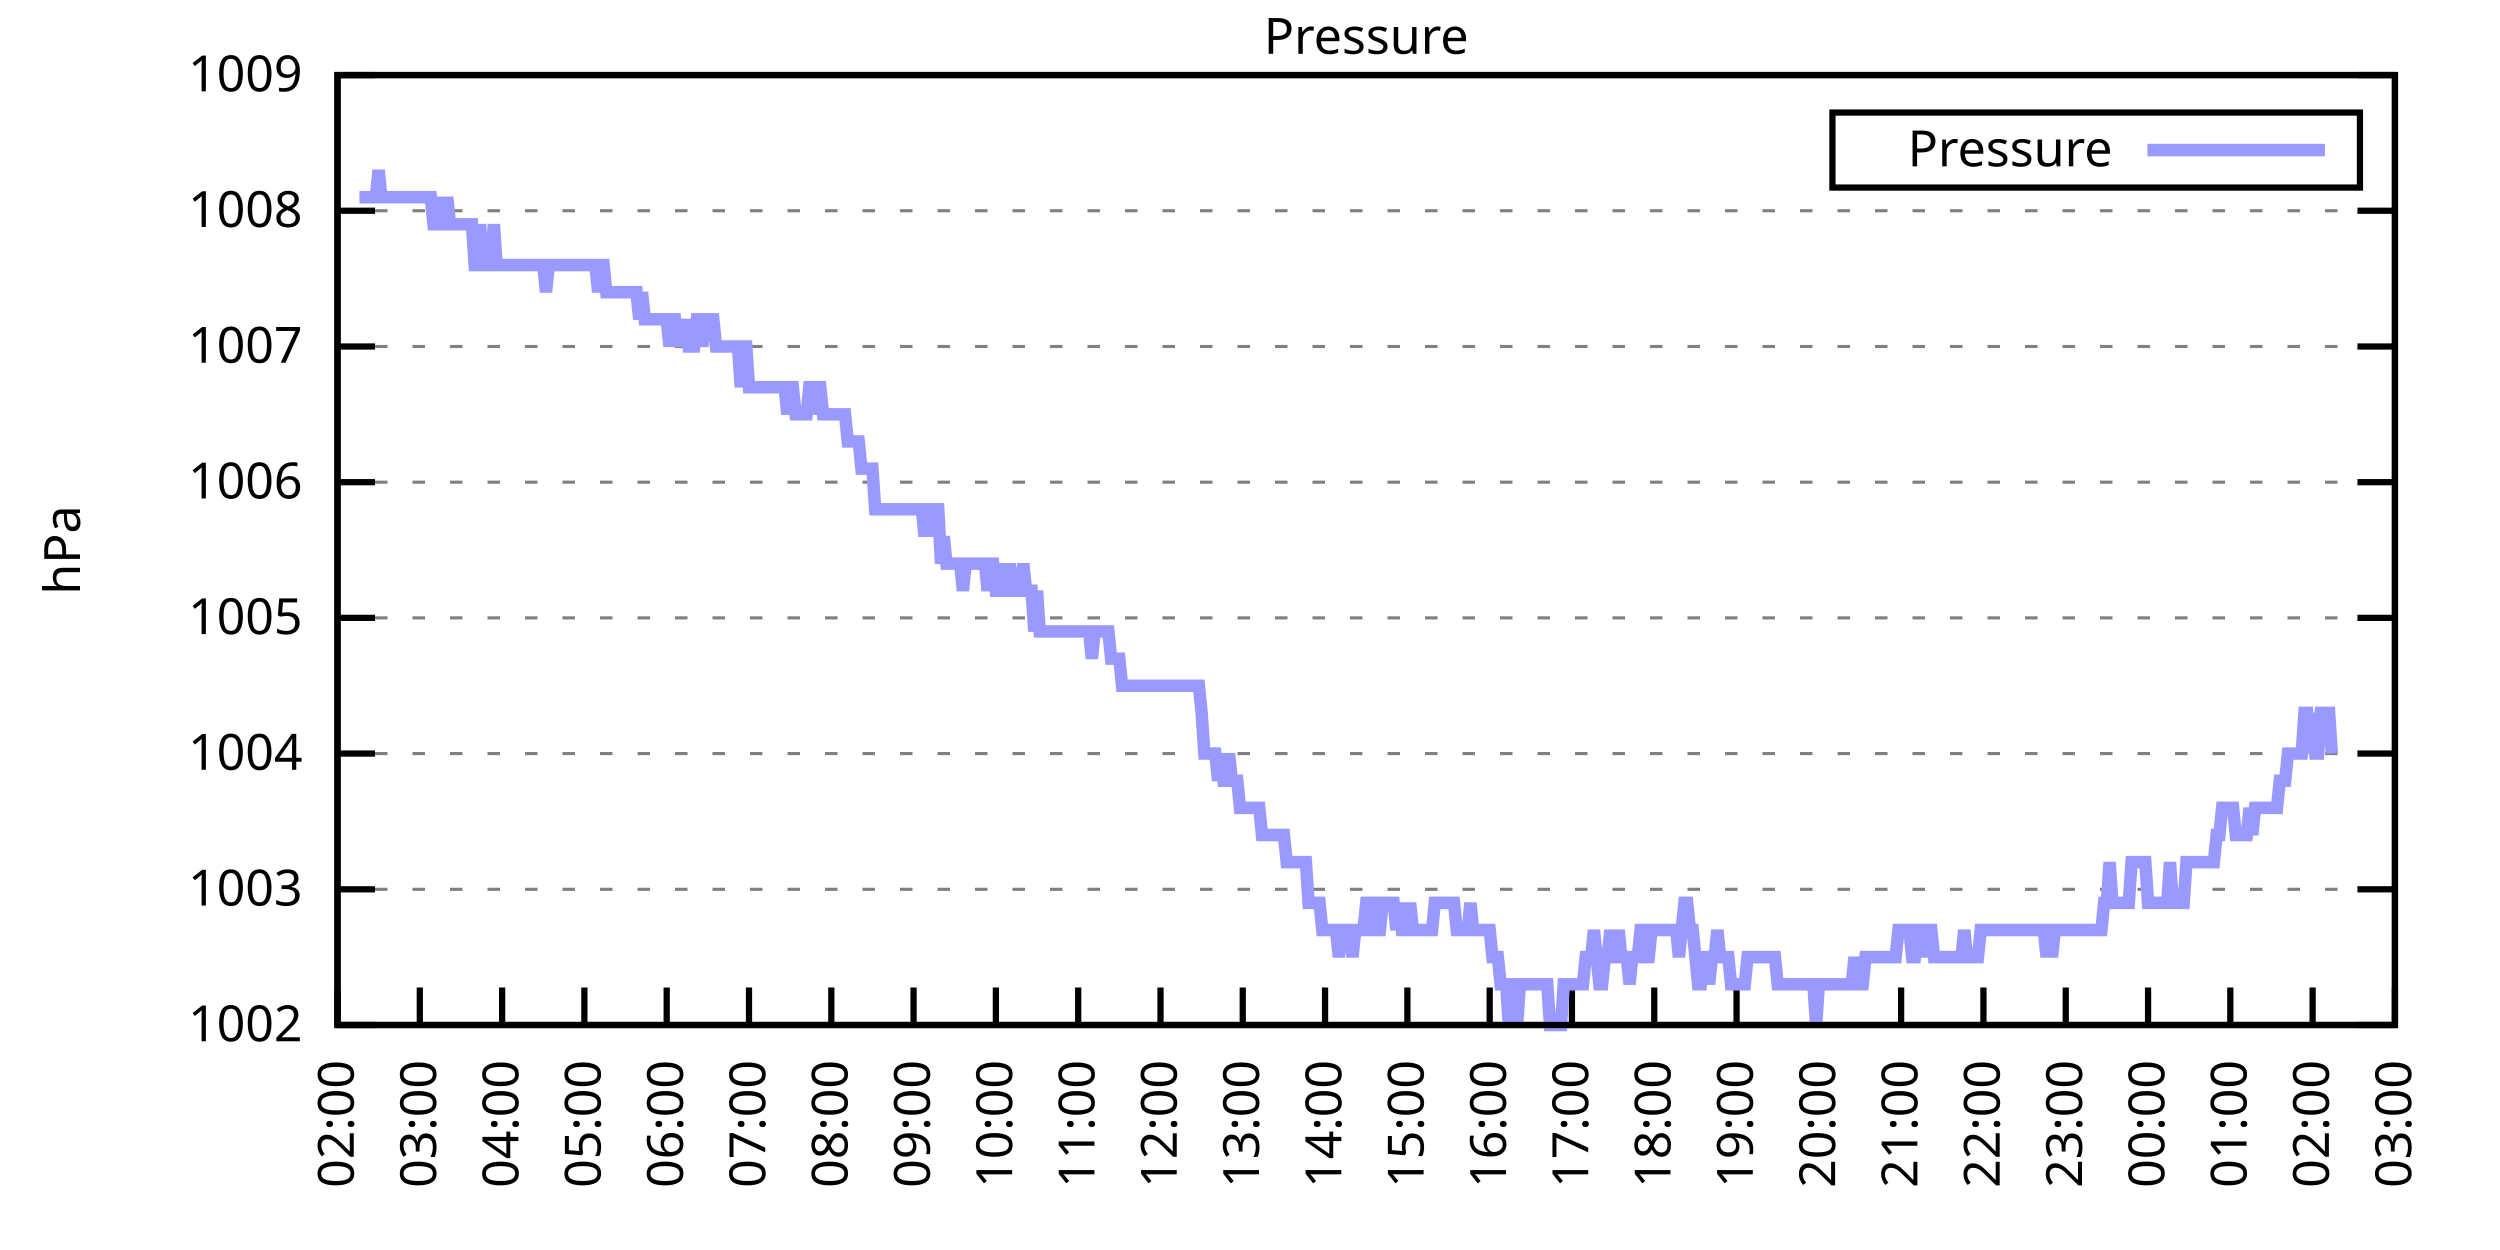
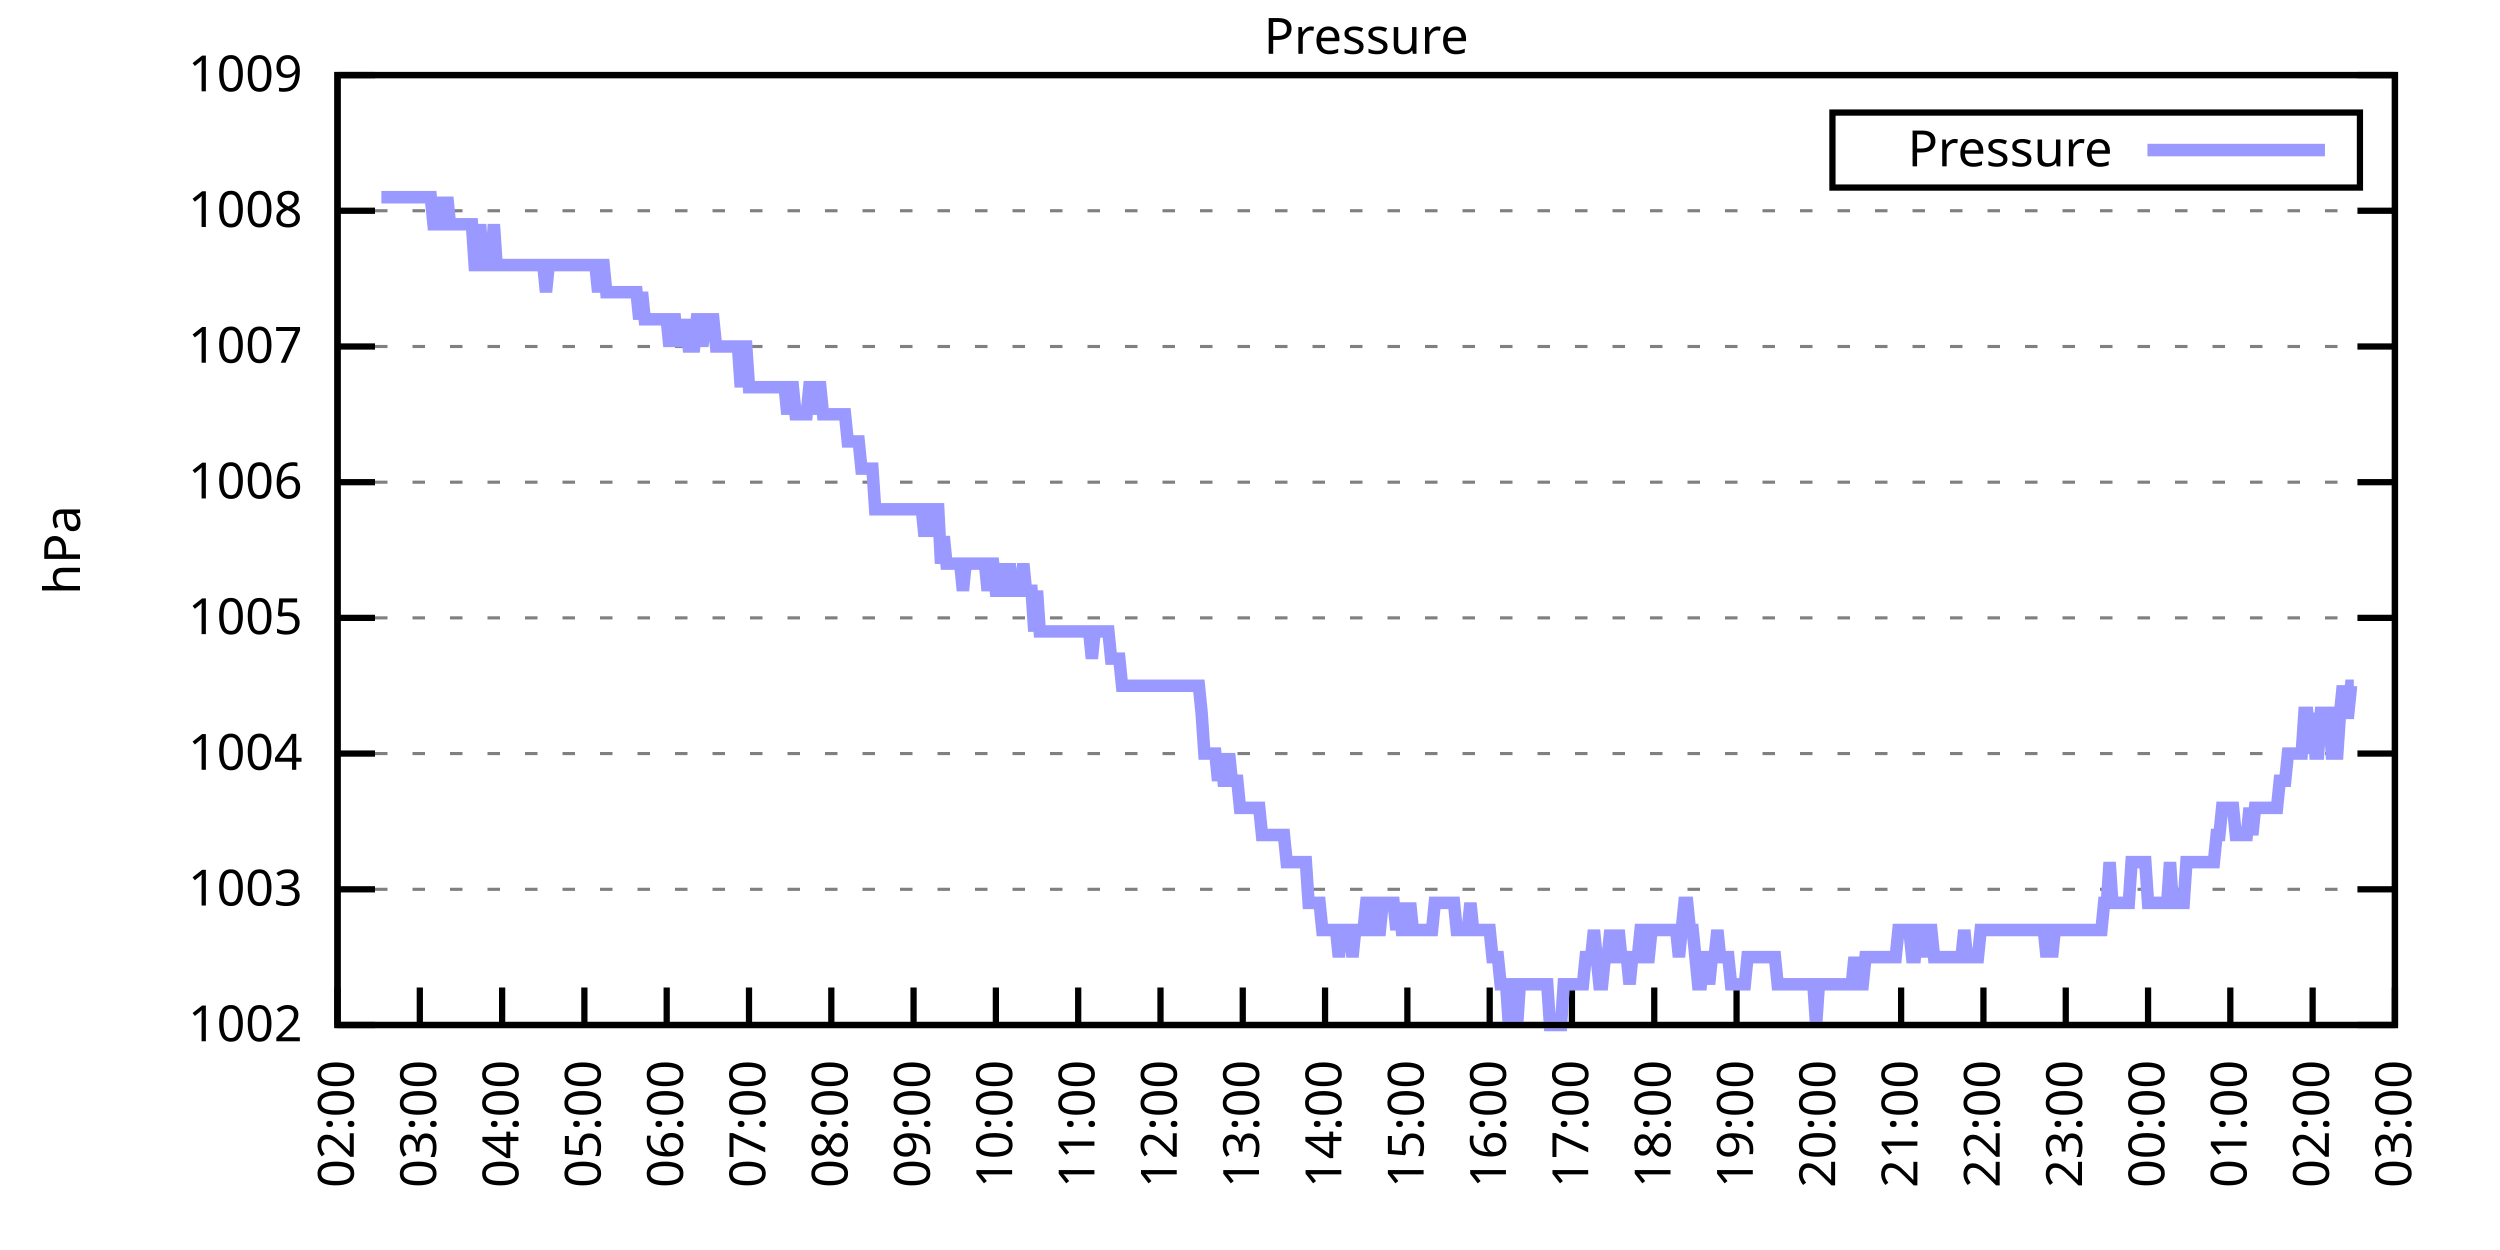
<svg xmlns="http://www.w3.org/2000/svg" xmlns:xlink="http://www.w3.org/1999/xlink" width="400" height="200" viewBox="0 0 400 200">
  <g id="gnuplot_canvas">
    <rect x="0" y="0" width="400" height="200" fill="none" />
    <defs>
      <circle id="gpDot" r="0.5" stroke-width="0.5" stroke="currentColor" />
      <path id="gpPt0" stroke-width="0.333" stroke="currentColor" d="M-1,0 h2 M0,-1 v2" />
      <path id="gpPt1" stroke-width="0.333" stroke="currentColor" d="M-1,-1 L1,1 M1,-1 L-1,1" />
      <path id="gpPt2" stroke-width="0.333" stroke="currentColor" d="M-1,0 L1,0 M0,-1 L0,1 M-1,-1 L1,1 M-1,1 L1,-1" />
      <rect id="gpPt3" stroke-width="0.333" stroke="currentColor" x="-1" y="-1" width="2" height="2" />
      <rect id="gpPt4" stroke-width="0.333" stroke="currentColor" fill="currentColor" x="-1" y="-1" width="2" height="2" />
      <circle id="gpPt5" stroke-width="0.333" stroke="currentColor" cx="0" cy="0" r="1" />
      <use xlink:href="#gpPt5" id="gpPt6" fill="currentColor" stroke="none" />
      <path id="gpPt7" stroke-width="0.333" stroke="currentColor" d="M0,-1.33 L-1.33,0.67 L1.33,0.67 z" />
      <use xlink:href="#gpPt7" id="gpPt8" fill="currentColor" stroke="none" />
      <use xlink:href="#gpPt7" id="gpPt9" stroke="currentColor" transform="rotate(180)" />
      <use xlink:href="#gpPt9" id="gpPt10" fill="currentColor" stroke="none" />
      <use xlink:href="#gpPt3" id="gpPt11" stroke="currentColor" transform="rotate(45)" />
      <use xlink:href="#gpPt11" id="gpPt12" fill="currentColor" stroke="none" />
      <path id="gpPt13" stroke-width="0.333" stroke="currentColor" d="M0,1.330 L1.265,0.411 L0.782,-1.067 L-0.782,-1.076 L-1.265,0.411 z" />
      <use xlink:href="#gpPt13" id="gpPt14" fill="currentColor" stroke="none" />
      <filter id="textbox" filterUnits="objectBoundingBox" x="0" y="0" height="1" width="1">
        <feFlood flood-color="white" flood-opacity="1" result="bgnd" />
        <feComposite in="SourceGraphic" in2="bgnd" operator="atop" />
      </filter>
      <filter id="greybox" filterUnits="objectBoundingBox" x="0" y="0" height="1" width="1">
        <feFlood flood-color="lightgrey" flood-opacity="1" result="grey" />
        <feComposite in="SourceGraphic" in2="grey" operator="atop" />
      </filter>
    </defs>
    <g fill="none" color="white" stroke="currentColor" stroke-width="1.00" stroke-linecap="butt" stroke-linejoin="miter">
</g>
    <g fill="none" color="black" stroke="currentColor" stroke-width="1.00" stroke-linecap="butt" stroke-linejoin="miter">
      <g stroke="none" shape-rendering="crispEdges">
        <polygon fill="rgb(255, 255, 255)" points="54.00,164.00 383.18,164.00 383.18,12.02 54.00,12.02 " />
      </g>
    </g>
    <g fill="none" color="black" stroke="currentColor" stroke-width="1.00" stroke-linecap="butt" stroke-linejoin="miter">
</g>
    <g fill="none" color="black" stroke="black" stroke-width="0.50" stroke-linecap="butt" stroke-linejoin="miter">
</g>
    <g fill="none" color="gray" stroke="currentColor" stroke-width="0.50" stroke-linecap="butt" stroke-linejoin="miter">
      <path stroke="gray" stroke-dasharray="2,4" class="gridline" d="M54.00,164.00 L383.19,164.00  " />
    </g>
    <g fill="none" color="gray" stroke="gray" stroke-width="1.00" stroke-linecap="butt" stroke-linejoin="miter">
</g>
    <g fill="none" color="black" stroke="currentColor" stroke-width="1.00" stroke-linecap="butt" stroke-linejoin="miter">
      <path stroke="black" d="M54.00,164.00 L60.00,164.00 M383.19,164.00 L377.19,164.00  " />
      <g transform="translate(48.40,166.60)" stroke="none" fill="black" font-family="Sans" font-size="8.00" text-anchor="end">
        <text>
          <tspan font-family="Sans"> 1002</tspan>
        </text>
      </g>
    </g>
    <g fill="none" color="black" stroke="currentColor" stroke-width="1.00" stroke-linecap="butt" stroke-linejoin="miter">
</g>
    <g fill="none" color="black" stroke="black" stroke-width="0.50" stroke-linecap="butt" stroke-linejoin="miter">
</g>
    <g fill="none" color="gray" stroke="currentColor" stroke-width="0.50" stroke-linecap="butt" stroke-linejoin="miter">
      <path stroke="gray" stroke-dasharray="2,4" class="gridline" d="M54.00,142.29 L383.19,142.29  " />
    </g>
    <g fill="none" color="gray" stroke="gray" stroke-width="1.00" stroke-linecap="butt" stroke-linejoin="miter">
</g>
    <g fill="none" color="black" stroke="currentColor" stroke-width="1.00" stroke-linecap="butt" stroke-linejoin="miter">
      <path stroke="black" d="M54.00,142.29 L60.00,142.29 M383.19,142.29 L377.19,142.29  " />
      <g transform="translate(48.40,144.89)" stroke="none" fill="black" font-family="Sans" font-size="8.00" text-anchor="end">
        <text>
          <tspan font-family="Sans"> 1003</tspan>
        </text>
      </g>
    </g>
    <g fill="none" color="black" stroke="currentColor" stroke-width="1.00" stroke-linecap="butt" stroke-linejoin="miter">
</g>
    <g fill="none" color="black" stroke="black" stroke-width="0.50" stroke-linecap="butt" stroke-linejoin="miter">
</g>
    <g fill="none" color="gray" stroke="currentColor" stroke-width="0.50" stroke-linecap="butt" stroke-linejoin="miter">
      <path stroke="gray" stroke-dasharray="2,4" class="gridline" d="M54.00,120.57 L383.19,120.57  " />
    </g>
    <g fill="none" color="gray" stroke="gray" stroke-width="1.00" stroke-linecap="butt" stroke-linejoin="miter">
</g>
    <g fill="none" color="black" stroke="currentColor" stroke-width="1.00" stroke-linecap="butt" stroke-linejoin="miter">
      <path stroke="black" d="M54.00,120.57 L60.00,120.57 M383.19,120.57 L377.19,120.57  " />
      <g transform="translate(48.40,123.17)" stroke="none" fill="black" font-family="Sans" font-size="8.00" text-anchor="end">
        <text>
          <tspan font-family="Sans"> 1004</tspan>
        </text>
      </g>
    </g>
    <g fill="none" color="black" stroke="currentColor" stroke-width="1.00" stroke-linecap="butt" stroke-linejoin="miter">
</g>
    <g fill="none" color="black" stroke="black" stroke-width="0.50" stroke-linecap="butt" stroke-linejoin="miter">
</g>
    <g fill="none" color="gray" stroke="currentColor" stroke-width="0.50" stroke-linecap="butt" stroke-linejoin="miter">
      <path stroke="gray" stroke-dasharray="2,4" class="gridline" d="M54.00,98.86 L383.19,98.86  " />
    </g>
    <g fill="none" color="gray" stroke="gray" stroke-width="1.00" stroke-linecap="butt" stroke-linejoin="miter">
</g>
    <g fill="none" color="black" stroke="currentColor" stroke-width="1.00" stroke-linecap="butt" stroke-linejoin="miter">
      <path stroke="black" d="M54.00,98.86 L60.00,98.86 M383.19,98.86 L377.19,98.86  " />
      <g transform="translate(48.40,101.46)" stroke="none" fill="black" font-family="Sans" font-size="8.00" text-anchor="end">
        <text>
          <tspan font-family="Sans"> 1005</tspan>
        </text>
      </g>
    </g>
    <g fill="none" color="black" stroke="currentColor" stroke-width="1.00" stroke-linecap="butt" stroke-linejoin="miter">
</g>
    <g fill="none" color="black" stroke="black" stroke-width="0.50" stroke-linecap="butt" stroke-linejoin="miter">
</g>
    <g fill="none" color="gray" stroke="currentColor" stroke-width="0.50" stroke-linecap="butt" stroke-linejoin="miter">
      <path stroke="gray" stroke-dasharray="2,4" class="gridline" d="M54.00,77.15 L383.19,77.15  " />
    </g>
    <g fill="none" color="gray" stroke="gray" stroke-width="1.00" stroke-linecap="butt" stroke-linejoin="miter">
</g>
    <g fill="none" color="black" stroke="currentColor" stroke-width="1.00" stroke-linecap="butt" stroke-linejoin="miter">
      <path stroke="black" d="M54.00,77.15 L60.00,77.15 M383.19,77.15 L377.19,77.15  " />
      <g transform="translate(48.40,79.75)" stroke="none" fill="black" font-family="Sans" font-size="8.00" text-anchor="end">
        <text>
          <tspan font-family="Sans"> 1006</tspan>
        </text>
      </g>
    </g>
    <g fill="none" color="black" stroke="currentColor" stroke-width="1.00" stroke-linecap="butt" stroke-linejoin="miter">
</g>
    <g fill="none" color="black" stroke="black" stroke-width="0.50" stroke-linecap="butt" stroke-linejoin="miter">
</g>
    <g fill="none" color="gray" stroke="currentColor" stroke-width="0.50" stroke-linecap="butt" stroke-linejoin="miter">
      <path stroke="gray" stroke-dasharray="2,4" class="gridline" d="M54.00,55.44 L383.19,55.44  " />
    </g>
    <g fill="none" color="gray" stroke="gray" stroke-width="1.00" stroke-linecap="butt" stroke-linejoin="miter">
</g>
    <g fill="none" color="black" stroke="currentColor" stroke-width="1.00" stroke-linecap="butt" stroke-linejoin="miter">
      <path stroke="black" d="M54.00,55.44 L60.00,55.44 M383.19,55.44 L377.19,55.44  " />
      <g transform="translate(48.40,58.04)" stroke="none" fill="black" font-family="Sans" font-size="8.00" text-anchor="end">
        <text>
          <tspan font-family="Sans"> 1007</tspan>
        </text>
      </g>
    </g>
    <g fill="none" color="black" stroke="currentColor" stroke-width="1.00" stroke-linecap="butt" stroke-linejoin="miter">
</g>
    <g fill="none" color="black" stroke="black" stroke-width="0.50" stroke-linecap="butt" stroke-linejoin="miter">
</g>
    <g fill="none" color="gray" stroke="currentColor" stroke-width="0.50" stroke-linecap="butt" stroke-linejoin="miter">
      <path stroke="gray" stroke-dasharray="2,4" class="gridline" d="M54.00,33.72 L383.19,33.72  " />
    </g>
    <g fill="none" color="gray" stroke="gray" stroke-width="1.00" stroke-linecap="butt" stroke-linejoin="miter">
</g>
    <g fill="none" color="black" stroke="currentColor" stroke-width="1.00" stroke-linecap="butt" stroke-linejoin="miter">
      <path stroke="black" d="M54.00,33.72 L60.00,33.72 M383.19,33.72 L377.19,33.72  " />
      <g transform="translate(48.40,36.32)" stroke="none" fill="black" font-family="Sans" font-size="8.00" text-anchor="end">
        <text>
          <tspan font-family="Sans"> 1008</tspan>
        </text>
      </g>
    </g>
    <g fill="none" color="black" stroke="currentColor" stroke-width="1.00" stroke-linecap="butt" stroke-linejoin="miter">
</g>
    <g fill="none" color="black" stroke="black" stroke-width="0.50" stroke-linecap="butt" stroke-linejoin="miter">
</g>
    <g fill="none" color="gray" stroke="currentColor" stroke-width="0.50" stroke-linecap="butt" stroke-linejoin="miter">
      <path stroke="gray" stroke-dasharray="2,4" class="gridline" d="M54.00,12.01 L383.19,12.01  " />
    </g>
    <g fill="none" color="gray" stroke="gray" stroke-width="1.00" stroke-linecap="butt" stroke-linejoin="miter">
</g>
    <g fill="none" color="black" stroke="currentColor" stroke-width="1.00" stroke-linecap="butt" stroke-linejoin="miter">
      <path stroke="black" d="M54.00,12.01 L60.00,12.01 M383.19,12.01 L377.19,12.01  " />
      <g transform="translate(48.40,14.61)" stroke="none" fill="black" font-family="Sans" font-size="8.00" text-anchor="end">
        <text>
          <tspan font-family="Sans"> 1009</tspan>
        </text>
      </g>
    </g>
    <g fill="none" color="black" stroke="currentColor" stroke-width="1.00" stroke-linecap="butt" stroke-linejoin="miter">
      <path stroke="black" d="M54.00,164.00 L54.00,158.00  " />
      <g transform="translate(56.60,169.60) rotate(270.00)" stroke="none" fill="black" font-family="Sans" font-size="8.00" text-anchor="end">
        <text>
          <tspan font-family="Sans">02:00</tspan>
        </text>
      </g>
    </g>
    <g fill="none" color="black" stroke="currentColor" stroke-width="1.00" stroke-linecap="butt" stroke-linejoin="miter">
      <path stroke="black" d="M67.17,164.00 L67.17,158.00  " />
      <g transform="translate(69.77,169.60) rotate(270.00)" stroke="none" fill="black" font-family="Sans" font-size="8.00" text-anchor="end">
        <text>
          <tspan font-family="Sans">03:00</tspan>
        </text>
      </g>
    </g>
    <g fill="none" color="black" stroke="currentColor" stroke-width="1.00" stroke-linecap="butt" stroke-linejoin="miter">
      <path stroke="black" d="M80.34,164.00 L80.34,158.00  " />
      <g transform="translate(82.94,169.60) rotate(270.00)" stroke="none" fill="black" font-family="Sans" font-size="8.00" text-anchor="end">
        <text>
          <tspan font-family="Sans">04:00</tspan>
        </text>
      </g>
    </g>
    <g fill="none" color="black" stroke="currentColor" stroke-width="1.00" stroke-linecap="butt" stroke-linejoin="miter">
      <path stroke="black" d="M93.50,164.00 L93.50,158.00  " />
      <g transform="translate(96.10,169.60) rotate(270.00)" stroke="none" fill="black" font-family="Sans" font-size="8.00" text-anchor="end">
        <text>
          <tspan font-family="Sans">05:00</tspan>
        </text>
      </g>
    </g>
    <g fill="none" color="black" stroke="currentColor" stroke-width="1.00" stroke-linecap="butt" stroke-linejoin="miter">
      <path stroke="black" d="M106.67,164.00 L106.67,158.00  " />
      <g transform="translate(109.27,169.60) rotate(270.00)" stroke="none" fill="black" font-family="Sans" font-size="8.00" text-anchor="end">
        <text>
          <tspan font-family="Sans">06:00</tspan>
        </text>
      </g>
    </g>
    <g fill="none" color="black" stroke="currentColor" stroke-width="1.00" stroke-linecap="butt" stroke-linejoin="miter">
      <path stroke="black" d="M119.84,164.00 L119.84,158.00  " />
      <g transform="translate(122.44,169.60) rotate(270.00)" stroke="none" fill="black" font-family="Sans" font-size="8.00" text-anchor="end">
        <text>
          <tspan font-family="Sans">07:00</tspan>
        </text>
      </g>
    </g>
    <g fill="none" color="black" stroke="currentColor" stroke-width="1.00" stroke-linecap="butt" stroke-linejoin="miter">
      <path stroke="black" d="M133.01,164.00 L133.01,158.00  " />
      <g transform="translate(135.61,169.60) rotate(270.00)" stroke="none" fill="black" font-family="Sans" font-size="8.00" text-anchor="end">
        <text>
          <tspan font-family="Sans">08:00</tspan>
        </text>
      </g>
    </g>
    <g fill="none" color="black" stroke="currentColor" stroke-width="1.00" stroke-linecap="butt" stroke-linejoin="miter">
      <path stroke="black" d="M146.17,164.00 L146.17,158.00  " />
      <g transform="translate(148.77,169.60) rotate(270.00)" stroke="none" fill="black" font-family="Sans" font-size="8.00" text-anchor="end">
        <text>
          <tspan font-family="Sans">09:00</tspan>
        </text>
      </g>
    </g>
    <g fill="none" color="black" stroke="currentColor" stroke-width="1.00" stroke-linecap="butt" stroke-linejoin="miter">
      <path stroke="black" d="M159.34,164.00 L159.34,158.00  " />
      <g transform="translate(161.94,169.60) rotate(270.00)" stroke="none" fill="black" font-family="Sans" font-size="8.00" text-anchor="end">
        <text>
          <tspan font-family="Sans">10:00</tspan>
        </text>
      </g>
    </g>
    <g fill="none" color="black" stroke="currentColor" stroke-width="1.00" stroke-linecap="butt" stroke-linejoin="miter">
      <path stroke="black" d="M172.51,164.00 L172.51,158.00  " />
      <g transform="translate(175.11,169.60) rotate(270.00)" stroke="none" fill="black" font-family="Sans" font-size="8.00" text-anchor="end">
        <text>
          <tspan font-family="Sans">11:00</tspan>
        </text>
      </g>
    </g>
    <g fill="none" color="black" stroke="currentColor" stroke-width="1.00" stroke-linecap="butt" stroke-linejoin="miter">
      <path stroke="black" d="M185.68,164.00 L185.68,158.00  " />
      <g transform="translate(188.28,169.60) rotate(270.00)" stroke="none" fill="black" font-family="Sans" font-size="8.00" text-anchor="end">
        <text>
          <tspan font-family="Sans">12:00</tspan>
        </text>
      </g>
    </g>
    <g fill="none" color="black" stroke="currentColor" stroke-width="1.00" stroke-linecap="butt" stroke-linejoin="miter">
      <path stroke="black" d="M198.84,164.00 L198.84,158.00  " />
      <g transform="translate(201.44,169.60) rotate(270.00)" stroke="none" fill="black" font-family="Sans" font-size="8.00" text-anchor="end">
        <text>
          <tspan font-family="Sans">13:00</tspan>
        </text>
      </g>
    </g>
    <g fill="none" color="black" stroke="currentColor" stroke-width="1.00" stroke-linecap="butt" stroke-linejoin="miter">
      <path stroke="black" d="M212.01,164.00 L212.01,158.00  " />
      <g transform="translate(214.61,169.60) rotate(270.00)" stroke="none" fill="black" font-family="Sans" font-size="8.00" text-anchor="end">
        <text>
          <tspan font-family="Sans">14:00</tspan>
        </text>
      </g>
    </g>
    <g fill="none" color="black" stroke="currentColor" stroke-width="1.00" stroke-linecap="butt" stroke-linejoin="miter">
      <path stroke="black" d="M225.18,164.00 L225.18,158.00  " />
      <g transform="translate(227.78,169.60) rotate(270.00)" stroke="none" fill="black" font-family="Sans" font-size="8.00" text-anchor="end">
        <text>
          <tspan font-family="Sans">15:00</tspan>
        </text>
      </g>
    </g>
    <g fill="none" color="black" stroke="currentColor" stroke-width="1.00" stroke-linecap="butt" stroke-linejoin="miter">
      <path stroke="black" d="M238.35,164.00 L238.35,158.00  " />
      <g transform="translate(240.95,169.60) rotate(270.00)" stroke="none" fill="black" font-family="Sans" font-size="8.00" text-anchor="end">
        <text>
          <tspan font-family="Sans">16:00</tspan>
        </text>
      </g>
    </g>
    <g fill="none" color="black" stroke="currentColor" stroke-width="1.00" stroke-linecap="butt" stroke-linejoin="miter">
      <path stroke="black" d="M251.51,164.00 L251.51,158.00  " />
      <g transform="translate(254.11,169.60) rotate(270.00)" stroke="none" fill="black" font-family="Sans" font-size="8.00" text-anchor="end">
        <text>
          <tspan font-family="Sans">17:00</tspan>
        </text>
      </g>
    </g>
    <g fill="none" color="black" stroke="currentColor" stroke-width="1.00" stroke-linecap="butt" stroke-linejoin="miter">
      <path stroke="black" d="M264.68,164.00 L264.68,158.00  " />
      <g transform="translate(267.28,169.60) rotate(270.00)" stroke="none" fill="black" font-family="Sans" font-size="8.00" text-anchor="end">
        <text>
          <tspan font-family="Sans">18:00</tspan>
        </text>
      </g>
    </g>
    <g fill="none" color="black" stroke="currentColor" stroke-width="1.00" stroke-linecap="butt" stroke-linejoin="miter">
      <path stroke="black" d="M277.85,164.00 L277.85,158.00  " />
      <g transform="translate(280.45,169.60) rotate(270.00)" stroke="none" fill="black" font-family="Sans" font-size="8.00" text-anchor="end">
        <text>
          <tspan font-family="Sans">19:00</tspan>
        </text>
      </g>
    </g>
    <g fill="none" color="black" stroke="currentColor" stroke-width="1.00" stroke-linecap="butt" stroke-linejoin="miter">
      <path stroke="black" d="M291.02,164.00 L291.02,158.00  " />
      <g transform="translate(293.62,169.60) rotate(270.00)" stroke="none" fill="black" font-family="Sans" font-size="8.00" text-anchor="end">
        <text>
          <tspan font-family="Sans">20:00</tspan>
        </text>
      </g>
    </g>
    <g fill="none" color="black" stroke="currentColor" stroke-width="1.00" stroke-linecap="butt" stroke-linejoin="miter">
      <path stroke="black" d="M304.18,164.00 L304.18,158.00  " />
      <g transform="translate(306.78,169.60) rotate(270.00)" stroke="none" fill="black" font-family="Sans" font-size="8.00" text-anchor="end">
        <text>
          <tspan font-family="Sans">21:00</tspan>
        </text>
      </g>
    </g>
    <g fill="none" color="black" stroke="currentColor" stroke-width="1.00" stroke-linecap="butt" stroke-linejoin="miter">
      <path stroke="black" d="M317.35,164.00 L317.35,158.00  " />
      <g transform="translate(319.95,169.60) rotate(270.00)" stroke="none" fill="black" font-family="Sans" font-size="8.00" text-anchor="end">
        <text>
          <tspan font-family="Sans">22:00</tspan>
        </text>
      </g>
    </g>
    <g fill="none" color="black" stroke="currentColor" stroke-width="1.00" stroke-linecap="butt" stroke-linejoin="miter">
      <path stroke="black" d="M330.52,164.00 L330.52,158.00  " />
      <g transform="translate(333.12,169.60) rotate(270.00)" stroke="none" fill="black" font-family="Sans" font-size="8.00" text-anchor="end">
        <text>
          <tspan font-family="Sans">23:00</tspan>
        </text>
      </g>
    </g>
    <g fill="none" color="black" stroke="currentColor" stroke-width="1.00" stroke-linecap="butt" stroke-linejoin="miter">
      <path stroke="black" d="M343.69,164.00 L343.69,158.00  " />
      <g transform="translate(346.29,169.60) rotate(270.00)" stroke="none" fill="black" font-family="Sans" font-size="8.00" text-anchor="end">
        <text>
          <tspan font-family="Sans">00:00</tspan>
        </text>
      </g>
    </g>
    <g fill="none" color="black" stroke="currentColor" stroke-width="1.00" stroke-linecap="butt" stroke-linejoin="miter">
      <path stroke="black" d="M356.85,164.00 L356.85,158.00  " />
      <g transform="translate(359.45,169.60) rotate(270.00)" stroke="none" fill="black" font-family="Sans" font-size="8.00" text-anchor="end">
        <text>
          <tspan font-family="Sans">01:00</tspan>
        </text>
      </g>
    </g>
    <g fill="none" color="black" stroke="currentColor" stroke-width="1.00" stroke-linecap="butt" stroke-linejoin="miter">
      <path stroke="black" d="M370.02,164.00 L370.02,158.00  " />
      <g transform="translate(372.62,169.60) rotate(270.00)" stroke="none" fill="black" font-family="Sans" font-size="8.00" text-anchor="end">
        <text>
          <tspan font-family="Sans">02:00</tspan>
        </text>
      </g>
    </g>
    <g fill="none" color="black" stroke="currentColor" stroke-width="1.00" stroke-linecap="butt" stroke-linejoin="miter">
      <path stroke="black" d="M383.19,164.00 L383.19,158.00  " />
      <g transform="translate(385.79,169.60) rotate(270.00)" stroke="none" fill="black" font-family="Sans" font-size="8.00" text-anchor="end">
        <text>
          <tspan font-family="Sans">03:00</tspan>
        </text>
      </g>
    </g>
    <g fill="none" color="black" stroke="currentColor" stroke-width="1.00" stroke-linecap="butt" stroke-linejoin="miter">
</g>
    <g fill="none" color="black" stroke="currentColor" stroke-width="1.00" stroke-linecap="butt" stroke-linejoin="miter">
      <path stroke="black" d="M54.00,12.01 L54.00,164.00 L383.19,164.00 L383.19,12.01 L54.00,12.01 Z  " />
    </g>
    <g fill="none" color="black" stroke="currentColor" stroke-width="1.00" stroke-linecap="butt" stroke-linejoin="miter">
</g>
    <g fill="none" color="black" stroke="currentColor" stroke-width="1.00" stroke-linecap="butt" stroke-linejoin="miter">
      <path stroke="black" d="M293.19,30.01 L293.19,18.01 L377.59,18.01 L377.59,30.01 L293.19,30.01 Z  " />
    </g>
    <g id="Pressure_plot_1">
      <g fill="none" color="white" stroke="black" stroke-width="2.00" stroke-linecap="butt" stroke-linejoin="miter">
</g>
      <g fill="none" color="black" stroke="currentColor" stroke-width="2.00" stroke-linecap="butt" stroke-linejoin="miter">
        <g transform="translate(337.99,26.61)" stroke="none" fill="black" font-family="Sans" font-size="8.00" text-anchor="end">
          <text>
            <tspan font-family="Sans">Pressure</tspan>
          </text>
        </g>
      </g>
      <g fill="none" color="black" stroke="currentColor" stroke-width="2.00" stroke-linecap="butt" stroke-linejoin="miter">
-         <path stroke="rgb(153, 153, 255)" d="M343.59,24.01 L371.99,24.01 M57.51,31.55 L57.95,31.55 L58.39,31.55 L58.83,31.55 L59.27,31.55 L59.71,31.55   L60.14,31.55 L60.58,27.21 L61.02,31.55 L61.46,31.55 L61.90,31.55 L62.34,31.55 L62.78,31.55 L63.22,31.55   L63.66,31.55 L64.10,31.55 L64.53,31.55 L64.97,31.55 L65.41,31.55 L65.85,31.55 L66.29,31.55 L66.73,31.55   L67.17,31.55 L67.61,31.55 L68.05,31.55 L68.48,31.55 L68.92,31.55 L69.36,35.89 L69.80,35.89 L70.24,31.55   L70.68,35.89 L71.12,35.89 L71.56,31.55 L72.00,35.89 L72.43,35.89 L72.87,35.89 L73.31,35.89 L73.75,35.89   L74.19,35.89 L74.63,35.89 L75.07,35.89 L75.51,35.89 L75.95,42.41 L76.38,42.41 L76.82,35.89 L77.26,42.41   L77.70,42.41 L78.14,42.41 L78.58,42.41 L79.02,35.89 L79.46,42.41 L79.90,42.41 L80.34,42.41 L80.77,42.41   L81.21,42.41 L81.65,42.41 L82.09,42.41 L82.53,42.41 L82.97,42.41 L83.41,42.41 L83.85,42.41 L84.29,42.41   L84.72,42.41 L85.16,42.41 L85.60,42.41 L86.04,42.41 L86.48,42.41 L86.92,42.41 L87.36,46.75 L87.80,42.41   L88.24,42.41 L88.67,42.41 L89.11,42.41 L89.55,42.41 L89.99,42.41 L90.43,42.41 L90.87,42.41 L91.31,42.41   L91.75,42.41 L92.19,42.41 L92.62,42.41 L93.06,42.41 L93.50,42.41 L93.94,42.41 L94.38,42.41 L94.82,42.41   L95.26,42.41 L95.70,46.75 L96.14,42.41 L96.58,42.41 L97.01,46.75 L97.45,46.75 L97.89,46.75 L98.33,46.75   L98.77,46.75 L99.21,46.75 L99.65,46.75 L100.09,46.75 L100.53,46.75 L100.96,46.75 L101.40,46.75 L101.84,46.75   L102.28,51.09 L102.72,46.75 L103.16,51.09 L103.60,51.09 L104.04,51.09 L104.48,51.09 L104.91,51.09 L105.35,51.09   L105.79,51.09 L106.23,51.09 L106.67,51.09 L107.11,55.44 L107.55,51.09 L107.99,51.09 L108.43,55.44 L108.87,51.09   L109.30,55.44 L109.74,51.09 L110.18,55.44 L110.62,55.44 L111.06,55.44 L111.50,51.09 L111.94,51.09 L112.38,55.44   L112.82,51.09 L113.25,51.09 L113.69,51.09 L114.13,51.09 L114.57,55.44 L115.01,55.44 L115.45,55.44 L115.89,55.44   L116.33,55.44 L116.77,55.44 L117.20,55.44 L117.64,55.44 L118.08,55.44 L118.52,61.95 L118.96,55.44 L119.40,55.44   L119.84,61.95 L120.28,61.95 L120.72,61.95 L121.15,61.95 L121.59,61.95 L122.03,61.95 L122.47,61.95 L122.91,61.95   L123.35,61.95 L123.79,61.95 L124.23,61.95 L124.67,61.95 L125.11,61.95 L125.54,61.95 L125.98,66.29 L126.42,61.95   L126.86,61.95 L127.30,66.29 L127.74,66.29 L128.18,66.29 L128.62,66.29 L129.06,66.29 L129.49,61.95 L129.93,61.95   L130.37,66.29 L130.81,61.95 L131.25,61.95 L131.69,66.29 L132.13,66.29 L132.57,66.29 L133.01,66.29 L133.44,66.29   L133.88,66.29 L134.32,66.29 L134.76,66.29 L135.20,66.29 L135.64,70.63 L136.08,70.63 L136.52,70.63 L136.96,70.63   L137.39,70.63 L137.83,74.98 L138.27,74.98 L138.71,74.98 L139.15,74.98 L139.59,74.98 L140.03,81.49 L140.47,81.49   L140.91,81.49 L141.35,81.49 L141.78,81.49 L142.22,81.49 L142.66,81.49 L143.10,81.49 L143.54,81.49 L143.98,81.49   L144.42,81.49 L144.86,81.49 L145.30,81.49 L145.73,81.49 L146.17,81.49 L146.61,81.49 L147.05,81.49 L147.49,81.49   L147.93,85.83 L148.37,81.49 L148.81,81.49 L149.25,85.83 L149.68,81.49 L150.12,81.49 L150.56,90.18 L151.00,85.83   L151.44,90.18 L151.88,90.18 L152.32,90.18 L152.76,90.18 L153.20,90.18 L153.63,90.18 L154.07,94.52 L154.51,90.18   L154.95,90.18 L155.39,90.18 L155.83,90.18 L156.27,90.18 L156.71,90.18 L157.15,90.18 L157.59,90.18 L158.02,94.52   L158.46,90.18 L158.90,90.18 L159.34,94.52 L159.78,94.52 L160.22,94.52 L160.66,90.18 L161.10,94.52 L161.54,90.18   L161.97,94.52 L162.41,94.52 L162.85,94.52 L163.29,94.52 L163.73,90.18 L164.17,94.52 L164.61,94.52 L165.05,94.52   L165.49,101.03 L165.92,94.52 L166.36,101.03 L166.80,101.03 L167.24,101.03 L167.68,101.03 L168.12,101.03 L168.56,101.03   L169.00,101.03 L169.44,101.03 L169.87,101.03 L170.31,101.03 L170.75,101.03 L171.19,101.03 L171.63,101.03 L172.07,101.03   L172.51,101.03 L172.95,101.03 L173.39,101.03 L173.83,101.03 L174.26,101.03 L174.70,105.38 L175.14,101.03 L175.58,101.03   L176.02,101.03 L176.46,101.03 L176.90,101.03 L177.34,101.03 L177.78,105.38 L178.21,105.38 L178.65,105.38 L179.09,105.38   L179.53,109.72 L179.97,109.72 L180.41,109.72 L180.85,109.72 L181.29,109.72 L181.73,109.72 L182.16,109.72 L182.60,109.72   L183.04,109.72 L183.48,109.72 L183.92,109.72 L184.36,109.72 L184.80,109.72 L185.24,109.72 L185.68,109.72 L186.11,109.72   L186.55,109.72 L186.99,109.72 L187.43,109.72 L187.87,109.72 L188.31,109.72 L188.75,109.72 L189.19,109.72 L189.63,109.72   L190.07,109.72 L190.50,109.72 L190.94,109.72 L191.38,109.72 L191.82,109.72 L192.26,114.06 L192.70,120.57 L193.14,120.57   L193.58,120.57 L194.02,120.57 L194.45,120.57 L194.89,124.92 L195.33,120.57 L195.77,124.92 L196.21,124.92 L196.65,120.57   L197.09,124.92 L197.53,124.92 L197.97,124.92 L198.40,129.26 L198.84,129.26 L199.28,129.26 L199.72,129.26 L200.16,129.26   L200.60,129.26 L201.04,129.26 L201.48,129.26 L201.92,133.60 L202.35,133.60 L202.79,133.60 L203.23,133.60 L203.67,133.60   L204.11,133.60 L204.55,133.60 L204.99,133.60 L205.43,133.60 L205.87,137.94 L206.31,137.94 L206.74,137.94 L207.18,137.94   L207.62,137.94 L208.06,137.94 L208.50,137.94 L208.94,137.94 L209.38,144.46 L209.82,144.46 L210.26,144.46 L210.69,144.46   L211.13,144.46 L211.57,148.80 L212.01,148.80 L212.45,148.80 L212.89,148.80 L213.33,148.80 L213.77,148.80 L214.21,153.14   L214.64,148.80 L215.08,148.80 L215.52,148.80 L215.96,148.80 L216.40,153.14 L216.84,148.80 L217.28,148.80 L217.72,148.80   L218.16,148.80 L218.60,144.46 L219.03,144.46 L219.47,144.46 L219.91,148.80 L220.35,148.80 L220.79,148.80 L221.23,144.46   L221.67,144.46 L222.11,144.46 L222.55,144.46 L222.98,144.46 L223.42,148.80 L223.86,144.46 L224.30,148.80 L224.74,148.80   L225.18,148.80 L225.62,144.46 L226.06,148.80 L226.50,148.80 L226.93,148.80 L227.37,148.80 L227.81,148.80 L228.25,148.80   L228.69,148.80 L229.13,148.80 L229.57,144.46 L230.01,144.46 L230.45,144.46 L230.88,144.46 L231.32,144.46 L231.76,144.46   L232.20,144.46 L232.64,144.46 L233.08,148.80 L233.52,148.80 L233.96,148.80 L234.40,148.80 L234.84,148.80 L235.27,144.46   L235.71,148.80 L236.15,148.80 L236.59,148.80 L237.03,148.80 L237.47,148.80 L237.91,148.80 L238.35,148.80 L238.79,153.14   L239.22,153.14 L239.66,153.14 L240.10,157.49 L240.54,157.49 L240.98,157.49 L241.42,164.00 L241.86,157.49 L242.30,157.49   L242.74,164.00 L243.17,157.49 L243.61,157.49 L244.05,157.49 L244.49,157.49 L244.93,157.49 L245.37,157.49 L245.81,157.49   L246.25,157.49 L246.69,157.49 L247.12,157.49 L247.56,157.49 L248.00,164.00 L248.44,164.00 L248.88,164.00 L249.32,164.00   L249.76,164.00 L250.20,157.49 L250.64,157.49 L251.08,157.49 L251.51,157.49 L251.95,157.49 L252.39,157.49 L252.83,157.49   L253.27,157.49 L253.71,153.14 L254.15,153.14 L254.59,153.14 L255.03,148.80 L255.46,153.14 L255.90,157.49 L256.34,157.49   L256.78,153.14 L257.22,153.14 L257.66,148.80 L258.10,153.14 L258.54,153.14 L258.98,148.80 L259.41,153.14 L259.85,153.14   L260.29,153.14 L260.73,157.49 L261.17,153.14 L261.61,153.14 L262.05,153.14 L262.49,148.80 L262.93,148.80 L263.36,153.14   L263.80,153.14 L264.24,148.80 L264.68,148.80 L265.12,148.80 L265.56,148.80 L266.00,148.80 L266.44,148.80 L266.88,148.80   L267.32,148.80 L267.75,148.80 L268.19,148.80 L268.63,153.14 L269.07,148.80 L269.51,144.46 L269.95,144.46 L270.39,148.80   L270.83,148.80 L271.27,153.14 L271.70,157.49 L272.14,157.49 L272.58,153.14 L273.02,153.14 L273.46,157.49 L273.90,153.14   L274.34,153.14 L274.78,148.80 L275.22,153.14 L275.65,153.14 L276.09,153.14 L276.53,153.14 L276.97,157.49 L277.41,157.49   L277.85,157.49 L278.29,157.49 L278.73,157.49 L279.17,157.49 L279.60,153.14 L280.04,153.14 L280.48,153.14 L280.92,153.14   L281.36,153.14 L281.80,153.14 L282.24,153.14 L282.68,153.14 L283.12,153.14 L283.56,153.14 L283.99,153.14 L284.43,157.49   L284.87,157.49 L285.31,157.49 L285.75,157.49 L286.19,157.49 L286.63,157.49 L287.07,157.49 L287.51,157.49 L287.94,157.49   L288.38,157.49 L288.82,157.49 L289.26,157.49 L289.70,157.49 L290.14,157.49 L290.58,164.00 L291.02,157.49 L291.46,157.49   L291.89,157.49 L292.33,157.49 L292.77,157.49 L293.21,157.49 L293.65,157.49 L294.09,157.49 L294.53,157.49 L294.97,157.49   L295.41,157.49 L295.84,157.49 L296.28,157.49 L296.72,153.14 L297.16,157.49 L297.60,157.49 L298.04,157.49 L298.48,153.14   L298.92,153.14 L299.36,153.14 L299.80,153.14 L300.23,153.14 L300.67,153.14 L301.11,153.14 L301.55,153.14 L301.99,153.14   L302.43,153.14 L302.87,153.14 L303.31,153.14 L303.75,148.80 L304.18,148.80 L304.62,148.80 L305.06,148.80 L305.50,148.80   L305.94,153.14 L306.38,153.14 L306.82,148.80 L307.26,148.80 L307.70,148.80 L308.13,153.14 L308.57,148.80 L309.01,148.80   L309.45,153.14 L309.89,153.14 L310.33,153.14 L310.77,153.14 L311.21,153.14 L311.65,153.14 L312.08,153.14 L312.52,153.14   L312.96,153.14 L313.40,153.14 L313.84,153.14 L314.28,148.80 L314.72,153.14 L315.16,153.14 L315.60,153.14 L316.04,153.14   L316.47,153.14 L316.91,148.80 L317.35,148.80 L317.79,148.80 L318.23,148.80 L318.67,148.80 L319.11,148.80 L319.55,148.80   L319.99,148.80 L320.42,148.80 L320.86,148.80 L321.30,148.80 L321.74,148.80 L322.18,148.80 L322.62,148.80 L323.06,148.80   L323.50,148.80 L323.94,148.80 L324.37,148.80 L324.81,148.80 L325.25,148.80 L325.69,148.80 L326.13,148.80 L326.57,148.80   L327.01,148.80 L327.45,153.14 L327.89,148.80 L328.33,153.14 L328.76,148.80 L329.20,148.80 L329.64,148.80 L330.08,148.80   L330.52,148.80 L330.96,148.80 L331.40,148.80 L331.84,148.80 L332.28,148.80 L332.71,148.80 L333.15,148.80 L333.59,148.80   L334.03,148.80 L334.47,148.80 L334.91,148.80 L335.35,148.80 L335.79,148.80 L336.23,148.80 L336.66,144.46 L337.10,144.46   L337.54,137.94 L337.98,144.46 L338.42,144.46 L338.86,144.46 L339.30,144.46 L339.74,144.46 L340.18,144.46 L340.61,144.46   L341.05,137.94 L341.49,137.94 L341.93,137.94 L342.37,137.94 L342.81,137.94 L343.25,137.94 L343.69,144.46 L344.13,144.46   L344.57,144.46 L345.00,144.46 L345.44,144.46 L345.88,144.46 L346.32,144.46 L346.76,144.46 L347.20,137.94 L347.64,144.46   L348.08,144.46 L348.52,144.46 L348.95,144.46 L349.39,144.46 L349.83,137.94 L350.27,137.94 L350.71,137.94 L351.15,137.94   L351.59,137.94 L352.03,137.94 L352.47,137.94 L352.90,137.94 L353.34,137.94 L353.78,137.94 L354.22,137.94 L354.66,133.60   L355.10,133.60 L355.54,129.26 L355.98,129.26 L356.42,129.26 L356.85,129.26 L357.29,129.26 L357.73,133.60 L358.17,133.60   L358.61,133.60 L359.05,133.60 L359.49,133.60 L359.93,129.26 L360.37,133.60 L360.81,129.26 L361.24,129.26 L361.68,129.26   L362.12,129.26 L362.56,129.26 L363.00,129.26 L363.44,129.26 L363.88,129.26 L364.32,129.26 L364.76,124.92 L365.19,124.92   L365.63,124.92 L366.07,120.57 L366.51,120.57 L366.95,120.57 L367.39,120.57 L367.83,120.57 L368.27,120.57 L368.71,114.06   L369.14,114.06 L369.58,120.57 L370.02,114.06 L370.46,120.57 L370.90,120.57 L371.34,114.06 L371.78,114.06 L372.22,114.06   L372.66,114.06 L373.09,120.57  " />
+         <path stroke="rgb(153, 153, 255)" d="M343.59,24.01 L371.99,24.01 M61.02,31.55 L61.46,31.55 L61.90,31.55 L62.34,31.55 L62.78,31.55 L63.22,31.55   L63.66,31.55 L64.10,31.55 L64.53,31.55 L64.97,31.55 L65.41,31.55 L65.85,31.55 L66.29,31.55 L66.73,31.55   L67.17,31.55 L67.61,31.55 L68.05,31.55 L68.48,31.55 L68.92,31.55 L69.36,35.89 L69.80,35.89 L70.24,31.55   L70.68,35.89 L71.12,35.89 L71.56,31.55 L72.00,35.89 L72.43,35.89 L72.87,35.89 L73.31,35.89 L73.75,35.89   L74.19,35.89 L74.63,35.89 L75.07,35.89 L75.51,35.89 L75.95,42.41 L76.38,42.41 L76.82,35.89 L77.26,42.41   L77.70,42.41 L78.14,42.41 L78.58,42.41 L79.02,35.89 L79.46,42.41 L79.90,42.41 L80.34,42.41 L80.77,42.41   L81.21,42.41 L81.65,42.41 L82.09,42.41 L82.53,42.41 L82.97,42.41 L83.41,42.41 L83.85,42.41 L84.29,42.41   L84.72,42.41 L85.16,42.41 L85.60,42.41 L86.04,42.41 L86.48,42.41 L86.92,42.41 L87.36,46.75 L87.80,42.41   L88.24,42.41 L88.67,42.41 L89.11,42.41 L89.55,42.41 L89.99,42.41 L90.43,42.41 L90.87,42.41 L91.31,42.41   L91.75,42.41 L92.19,42.41 L92.62,42.41 L93.06,42.41 L93.50,42.41 L93.94,42.41 L94.38,42.41 L94.82,42.41   L95.26,42.41 L95.70,46.75 L96.14,42.41 L96.58,42.41 L97.01,46.75 L97.45,46.75 L97.89,46.75 L98.33,46.75   L98.77,46.75 L99.21,46.75 L99.65,46.75 L100.09,46.75 L100.53,46.75 L100.96,46.75 L101.40,46.75 L101.84,46.75   L102.28,51.09 L102.72,46.75 L103.16,51.09 L103.60,51.09 L104.04,51.09 L104.48,51.09 L104.91,51.09 L105.35,51.09   L105.79,51.09 L106.23,51.09 L106.67,51.09 L107.11,55.44 L107.55,51.09 L107.99,51.09 L108.43,55.44 L108.87,51.09   L109.30,55.44 L109.74,51.09 L110.18,55.44 L110.62,55.44 L111.06,55.44 L111.50,51.09 L111.94,51.09 L112.38,55.44   L112.82,51.09 L113.25,51.09 L113.69,51.09 L114.13,51.09 L114.57,55.44 L115.01,55.44 L115.45,55.44 L115.89,55.44   L116.33,55.44 L116.77,55.44 L117.20,55.44 L117.64,55.44 L118.08,55.44 L118.52,61.95 L118.96,55.44 L119.40,55.44   L119.84,61.95 L120.28,61.95 L120.72,61.95 L121.15,61.95 L121.59,61.95 L122.03,61.95 L122.47,61.95 L122.91,61.95   L123.35,61.95 L123.79,61.95 L124.23,61.95 L124.67,61.95 L125.11,61.95 L125.54,61.95 L125.98,66.29 L126.42,61.95   L126.86,61.95 L127.30,66.29 L127.74,66.29 L128.18,66.29 L128.62,66.29 L129.06,66.29 L129.49,61.95 L129.93,61.95   L130.37,66.29 L130.81,61.95 L131.25,61.95 L131.69,66.29 L132.13,66.29 L132.57,66.29 L133.01,66.29 L133.44,66.29   L133.88,66.29 L134.32,66.29 L134.76,66.29 L135.20,66.29 L135.64,70.63 L136.08,70.63 L136.52,70.63 L136.96,70.63   L137.39,70.63 L137.83,74.98 L138.27,74.98 L138.71,74.98 L139.15,74.98 L139.59,74.98 L140.03,81.49 L140.47,81.49   L140.91,81.49 L141.35,81.49 L141.78,81.49 L142.22,81.49 L142.66,81.49 L143.10,81.49 L143.54,81.49 L143.98,81.49   L144.42,81.49 L144.86,81.49 L145.30,81.49 L145.73,81.49 L146.17,81.49 L146.61,81.49 L147.05,81.49 L147.49,81.49   L147.93,85.83 L148.37,81.49 L148.81,81.49 L149.25,85.83 L149.68,81.49 L150.12,81.49 L150.56,90.18 L151.00,85.83   L151.44,90.18 L151.88,90.18 L152.32,90.18 L152.76,90.18 L153.20,90.18 L153.63,90.18 L154.07,94.52 L154.51,90.18   L154.95,90.18 L155.39,90.18 L155.83,90.18 L156.27,90.18 L156.71,90.18 L157.15,90.18 L157.59,90.18 L158.02,94.52   L158.46,90.18 L158.90,90.18 L159.34,94.52 L159.78,94.52 L160.22,94.52 L160.66,90.18 L161.10,94.52 L161.54,90.18   L161.97,94.52 L162.41,94.52 L162.85,94.52 L163.29,94.52 L163.73,90.18 L164.17,94.52 L164.61,94.52 L165.05,94.52   L165.49,101.03 L165.92,94.52 L166.36,101.03 L166.80,101.03 L167.24,101.03 L167.68,101.03 L168.12,101.03 L168.56,101.03   L169.00,101.03 L169.44,101.03 L169.87,101.03 L170.31,101.03 L170.75,101.03 L171.19,101.03 L171.63,101.03 L172.07,101.03   L172.51,101.03 L172.95,101.03 L173.39,101.03 L173.83,101.03 L174.26,101.03 L174.70,105.38 L175.14,101.03 L175.58,101.03   L176.02,101.03 L176.46,101.03 L176.90,101.03 L177.34,101.03 L177.78,105.38 L178.21,105.38 L178.65,105.38 L179.09,105.38   L179.53,109.72 L179.97,109.72 L180.41,109.72 L180.85,109.72 L181.29,109.72 L181.73,109.72 L182.16,109.72 L182.60,109.72   L183.04,109.72 L183.48,109.72 L183.92,109.72 L184.36,109.72 L184.80,109.72 L185.24,109.72 L185.68,109.72 L186.11,109.72   L186.55,109.72 L186.99,109.72 L187.43,109.72 L187.87,109.72 L188.31,109.72 L188.75,109.72 L189.19,109.72 L189.63,109.72   L190.07,109.72 L190.50,109.72 L190.94,109.72 L191.38,109.72 L191.82,109.72 L192.26,114.06 L192.70,120.57 L193.14,120.57   L193.58,120.57 L194.02,120.57 L194.45,120.57 L194.89,124.92 L195.33,120.57 L195.77,124.92 L196.21,124.92 L196.65,120.57   L197.09,124.92 L197.53,124.92 L197.97,124.92 L198.40,129.26 L198.84,129.26 L199.28,129.26 L199.72,129.26 L200.16,129.26   L200.60,129.26 L201.04,129.26 L201.48,129.26 L201.92,133.60 L202.35,133.60 L202.79,133.60 L203.23,133.60 L203.67,133.60   L204.11,133.60 L204.55,133.60 L204.99,133.60 L205.43,133.60 L205.87,137.94 L206.31,137.94 L206.74,137.94 L207.18,137.94   L207.62,137.94 L208.06,137.94 L208.50,137.94 L208.94,137.94 L209.38,144.46 L209.82,144.46 L210.26,144.46 L210.69,144.46   L211.13,144.46 L211.57,148.80 L212.01,148.80 L212.45,148.80 L212.89,148.80 L213.33,148.80 L213.77,148.80 L214.21,153.14   L214.64,148.80 L215.08,148.80 L215.52,148.80 L215.96,148.80 L216.40,153.14 L216.84,148.80 L217.28,148.80 L217.72,148.80   L218.16,148.80 L218.60,144.46 L219.03,144.46 L219.47,144.46 L219.91,148.80 L220.35,148.80 L220.79,148.80 L221.23,144.46   L221.67,144.46 L222.11,144.46 L222.55,144.46 L222.98,144.46 L223.42,148.80 L223.86,144.46 L224.30,148.80 L224.74,148.80   L225.18,148.80 L225.62,144.46 L226.06,148.80 L226.50,148.80 L226.93,148.80 L227.37,148.80 L227.81,148.80 L228.25,148.80   L228.69,148.80 L229.13,148.80 L229.57,144.46 L230.01,144.46 L230.45,144.46 L230.88,144.46 L231.32,144.46 L231.76,144.46   L232.20,144.46 L232.64,144.46 L233.08,148.80 L233.52,148.80 L233.96,148.80 L234.40,148.80 L234.84,148.80 L235.27,144.46   L235.71,148.80 L236.15,148.80 L236.59,148.80 L237.03,148.80 L237.47,148.80 L237.91,148.80 L238.35,148.80 L238.79,153.14   L239.22,153.14 L239.66,153.14 L240.10,157.49 L240.54,157.49 L240.98,157.49 L241.42,164.00 L241.86,157.49 L242.30,157.49   L242.74,164.00 L243.17,157.49 L243.61,157.49 L244.05,157.49 L244.49,157.49 L244.93,157.49 L245.37,157.49 L245.81,157.49   L246.25,157.49 L246.69,157.49 L247.12,157.49 L247.56,157.49 L248.00,164.00 L248.44,164.00 L248.88,164.00 L249.32,164.00   L249.76,164.00 L250.20,157.49 L250.64,157.49 L251.08,157.49 L251.51,157.49 L251.95,157.49 L252.39,157.49 L252.83,157.49   L253.27,157.49 L253.71,153.14 L254.15,153.14 L254.59,153.14 L255.03,148.80 L255.46,153.14 L255.90,157.49 L256.34,157.49   L256.78,153.14 L257.22,153.14 L257.66,148.80 L258.10,153.14 L258.54,153.14 L258.98,148.80 L259.41,153.14 L259.85,153.14   L260.29,153.14 L260.73,157.49 L261.17,153.14 L261.61,153.14 L262.05,153.14 L262.49,148.80 L262.93,148.80 L263.36,153.14   L263.80,153.14 L264.24,148.80 L264.68,148.80 L265.12,148.80 L265.56,148.80 L266.00,148.80 L266.44,148.80 L266.88,148.80   L267.32,148.80 L267.75,148.80 L268.19,148.80 L268.63,153.14 L269.07,148.80 L269.51,144.46 L269.95,144.46 L270.39,148.80   L270.83,148.80 L271.27,153.14 L271.70,157.49 L272.14,157.49 L272.58,153.14 L273.02,153.14 L273.46,157.49 L273.90,153.14   L274.34,153.14 L274.78,148.80 L275.22,153.14 L275.65,153.14 L276.09,153.14 L276.53,153.14 L276.97,157.49 L277.41,157.49   L277.85,157.49 L278.29,157.49 L278.73,157.49 L279.17,157.49 L279.60,153.14 L280.04,153.14 L280.48,153.14 L280.92,153.14   L281.36,153.14 L281.80,153.14 L282.24,153.14 L282.68,153.14 L283.12,153.14 L283.56,153.14 L283.99,153.14 L284.43,157.49   L284.87,157.49 L285.31,157.49 L285.75,157.49 L286.19,157.49 L286.63,157.49 L287.07,157.49 L287.51,157.49 L287.94,157.49   L288.38,157.49 L288.82,157.49 L289.26,157.49 L289.70,157.49 L290.14,157.49 L290.58,164.00 L291.02,157.49 L291.46,157.49   L291.89,157.49 L292.33,157.49 L292.77,157.49 L293.21,157.49 L293.65,157.49 L294.09,157.49 L294.53,157.49 L294.97,157.49   L295.41,157.49 L295.84,157.49 L296.28,157.49 L296.72,153.14 L297.16,157.49 L297.60,157.49 L298.04,157.49 L298.48,153.14   L298.92,153.14 L299.36,153.14 L299.80,153.14 L300.23,153.14 L300.67,153.14 L301.11,153.14 L301.55,153.14 L301.99,153.14   L302.43,153.14 L302.87,153.14 L303.31,153.14 L303.75,148.80 L304.18,148.80 L304.62,148.80 L305.06,148.80 L305.50,148.80   L305.94,153.14 L306.38,153.14 L306.82,148.80 L307.26,148.80 L307.70,148.80 L308.13,153.14 L308.57,148.80 L309.01,148.80   L309.45,153.14 L309.89,153.14 L310.33,153.14 L310.77,153.14 L311.21,153.14 L311.65,153.14 L312.08,153.14 L312.52,153.14   L312.96,153.14 L313.40,153.14 L313.84,153.14 L314.28,148.80 L314.72,153.14 L315.16,153.14 L315.60,153.14 L316.04,153.14   L316.47,153.14 L316.91,148.80 L317.35,148.80 L317.79,148.80 L318.23,148.80 L318.67,148.80 L319.11,148.80 L319.55,148.80   L319.99,148.80 L320.42,148.80 L320.86,148.80 L321.30,148.80 L321.74,148.80 L322.18,148.80 L322.62,148.80 L323.06,148.80   L323.50,148.80 L323.94,148.80 L324.37,148.80 L324.81,148.80 L325.25,148.80 L325.69,148.80 L326.13,148.80 L326.57,148.80   L327.01,148.80 L327.45,153.14 L327.89,148.80 L328.33,153.14 L328.76,148.80 L329.20,148.80 L329.64,148.80 L330.08,148.80   L330.52,148.80 L330.96,148.80 L331.40,148.80 L331.84,148.80 L332.28,148.80 L332.71,148.80 L333.15,148.80 L333.59,148.80   L334.03,148.80 L334.47,148.80 L334.91,148.80 L335.35,148.80 L335.79,148.80 L336.23,148.80 L336.66,144.46 L337.10,144.46   L337.54,137.94 L337.98,144.46 L338.42,144.46 L338.86,144.46 L339.30,144.46 L339.74,144.46 L340.18,144.46 L340.61,144.46   L341.05,137.94 L341.49,137.94 L341.93,137.94 L342.37,137.94 L342.81,137.94 L343.25,137.94 L343.69,144.46 L344.13,144.46   L344.57,144.46 L345.00,144.46 L345.44,144.46 L345.88,144.46 L346.32,144.46 L346.76,144.46 L347.20,137.94 L347.64,144.46   L348.08,144.46 L348.52,144.46 L348.95,144.46 L349.39,144.46 L349.83,137.94 L350.27,137.94 L350.71,137.94 L351.15,137.94   L351.59,137.94 L352.03,137.94 L352.47,137.94 L352.90,137.94 L353.34,137.94 L353.78,137.94 L354.22,137.94 L354.66,133.60   L355.10,133.60 L355.54,129.26 L355.98,129.26 L356.42,129.26 L356.85,129.26 L357.29,129.26 L357.73,133.60 L358.17,133.60   L358.61,133.60 L359.05,133.60 L359.49,133.60 L359.93,129.26 L360.37,133.60 L360.81,129.26 L361.24,129.26 L361.68,129.26   L362.12,129.26 L362.56,129.26 L363.00,129.26 L363.44,129.26 L363.88,129.26 L364.32,129.26 L364.76,124.92 L365.19,124.92   L365.63,124.92 L366.07,120.57 L366.51,120.57 L366.95,120.57 L367.39,120.57 L367.83,120.57 L368.27,120.57 L368.71,114.06   L369.14,114.06 L369.58,120.57 L370.02,114.06 L370.46,120.57 L370.90,120.57 L371.34,114.06 L371.78,114.06 L372.22,114.06   L372.66,114.06 L373.09,120.57 L373.53,120.57 L373.97,120.57 L374.41,114.06 L374.85,109.72 L375.29,114.06 L375.73,114.06   L376.17,109.72 L376.61,109.72  " />
      </g>
    </g>
    <g fill="none" color="black" stroke="currentColor" stroke-width="2.00" stroke-linecap="butt" stroke-linejoin="miter">
</g>
    <g fill="none" color="black" stroke="black" stroke-width="1.00" stroke-linecap="butt" stroke-linejoin="miter">
</g>
    <g fill="none" color="black" stroke="currentColor" stroke-width="1.00" stroke-linecap="butt" stroke-linejoin="miter">
      <path stroke="black" d="M54.00,12.01 L54.00,164.00 L383.19,164.00 L383.19,12.01 L54.00,12.01 Z  " />
      <g transform="translate(12.80,88.01) rotate(270.00)" stroke="none" fill="black" font-family="Sans" font-size="8.00" text-anchor="middle">
        <text>
          <tspan font-family="Sans">hPa</tspan>
        </text>
      </g>
    </g>
    <g fill="none" color="black" stroke="currentColor" stroke-width="1.00" stroke-linecap="butt" stroke-linejoin="miter">
</g>
    <g fill="none" color="black" stroke="currentColor" stroke-width="1.00" stroke-linecap="butt" stroke-linejoin="miter">
      <g transform="translate(218.59,8.61)" stroke="none" fill="black" font-family="Sans" font-size="8.00" text-anchor="middle">
        <text>
          <tspan font-family="Sans">Pressure</tspan>
        </text>
      </g>
    </g>
    <g fill="none" color="black" stroke="currentColor" stroke-width="1.00" stroke-linecap="butt" stroke-linejoin="miter">
</g>
  </g>
</svg>
